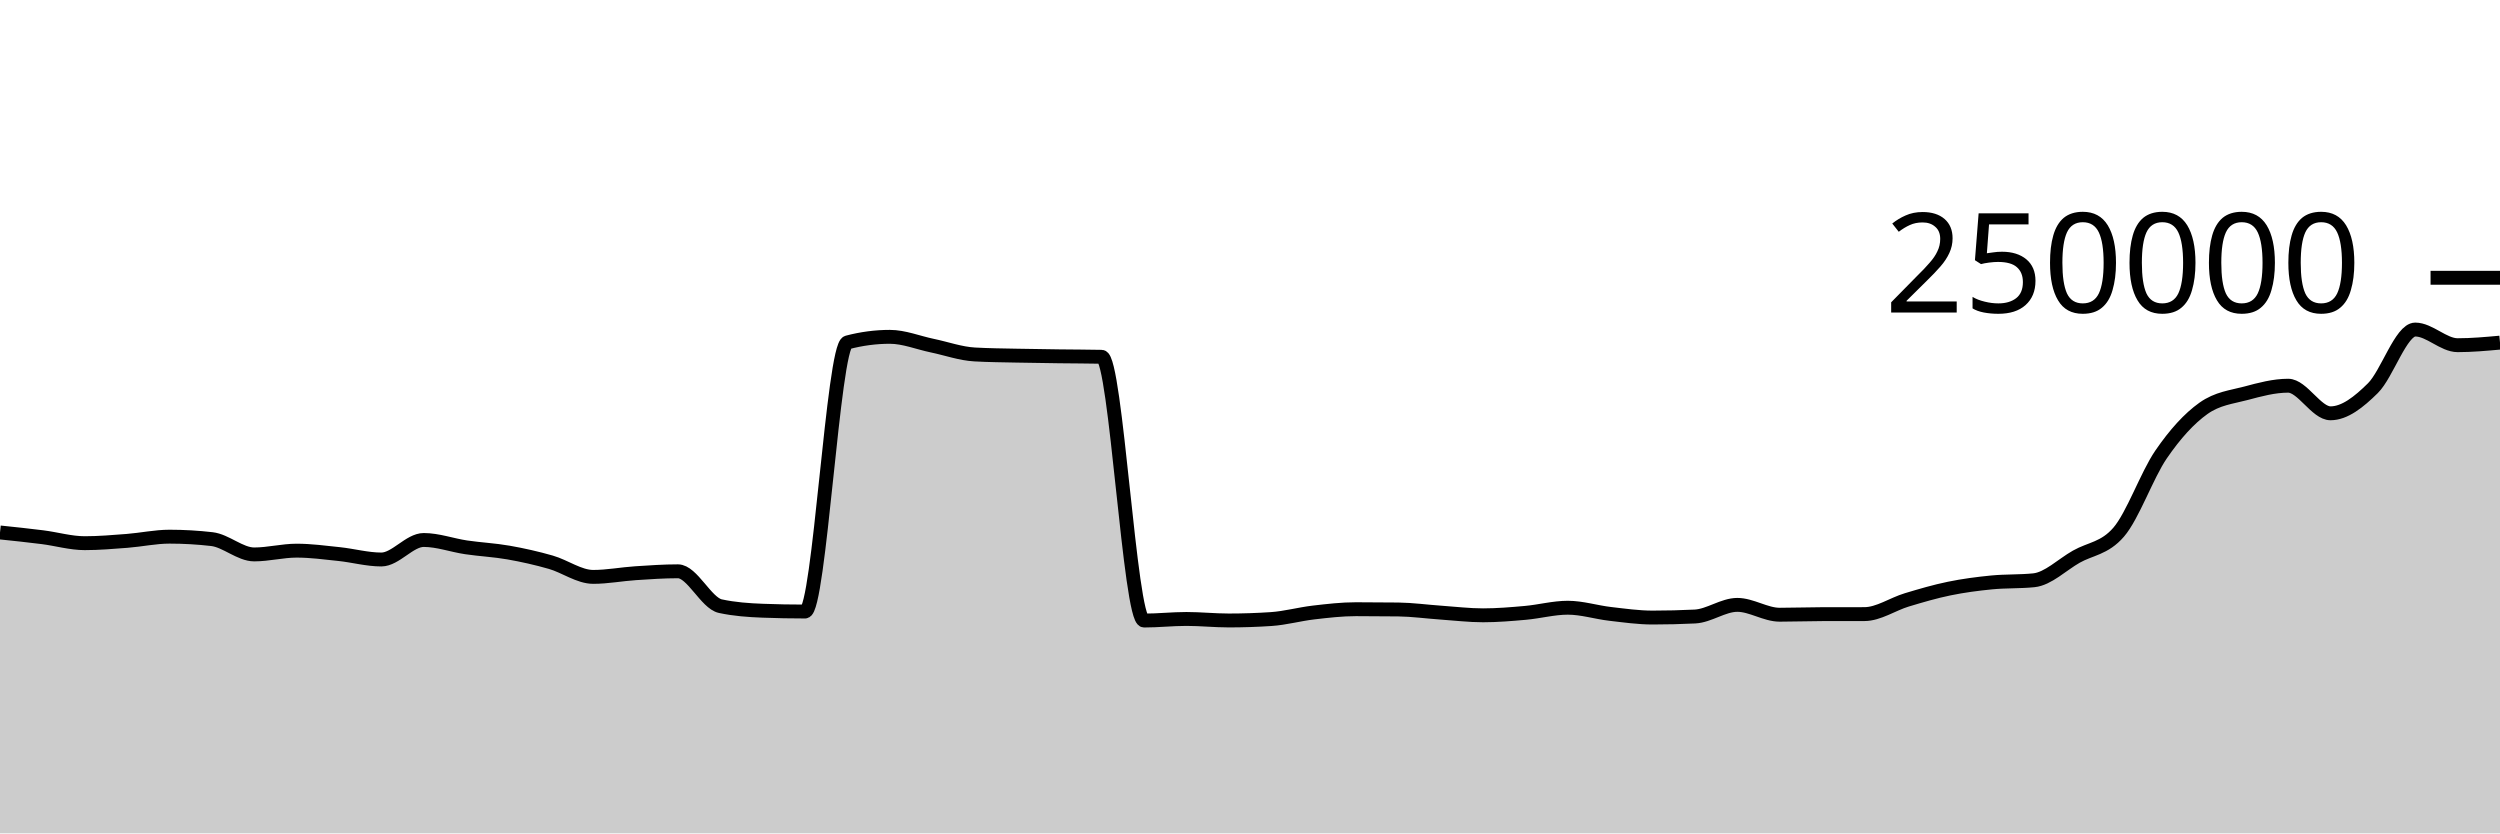
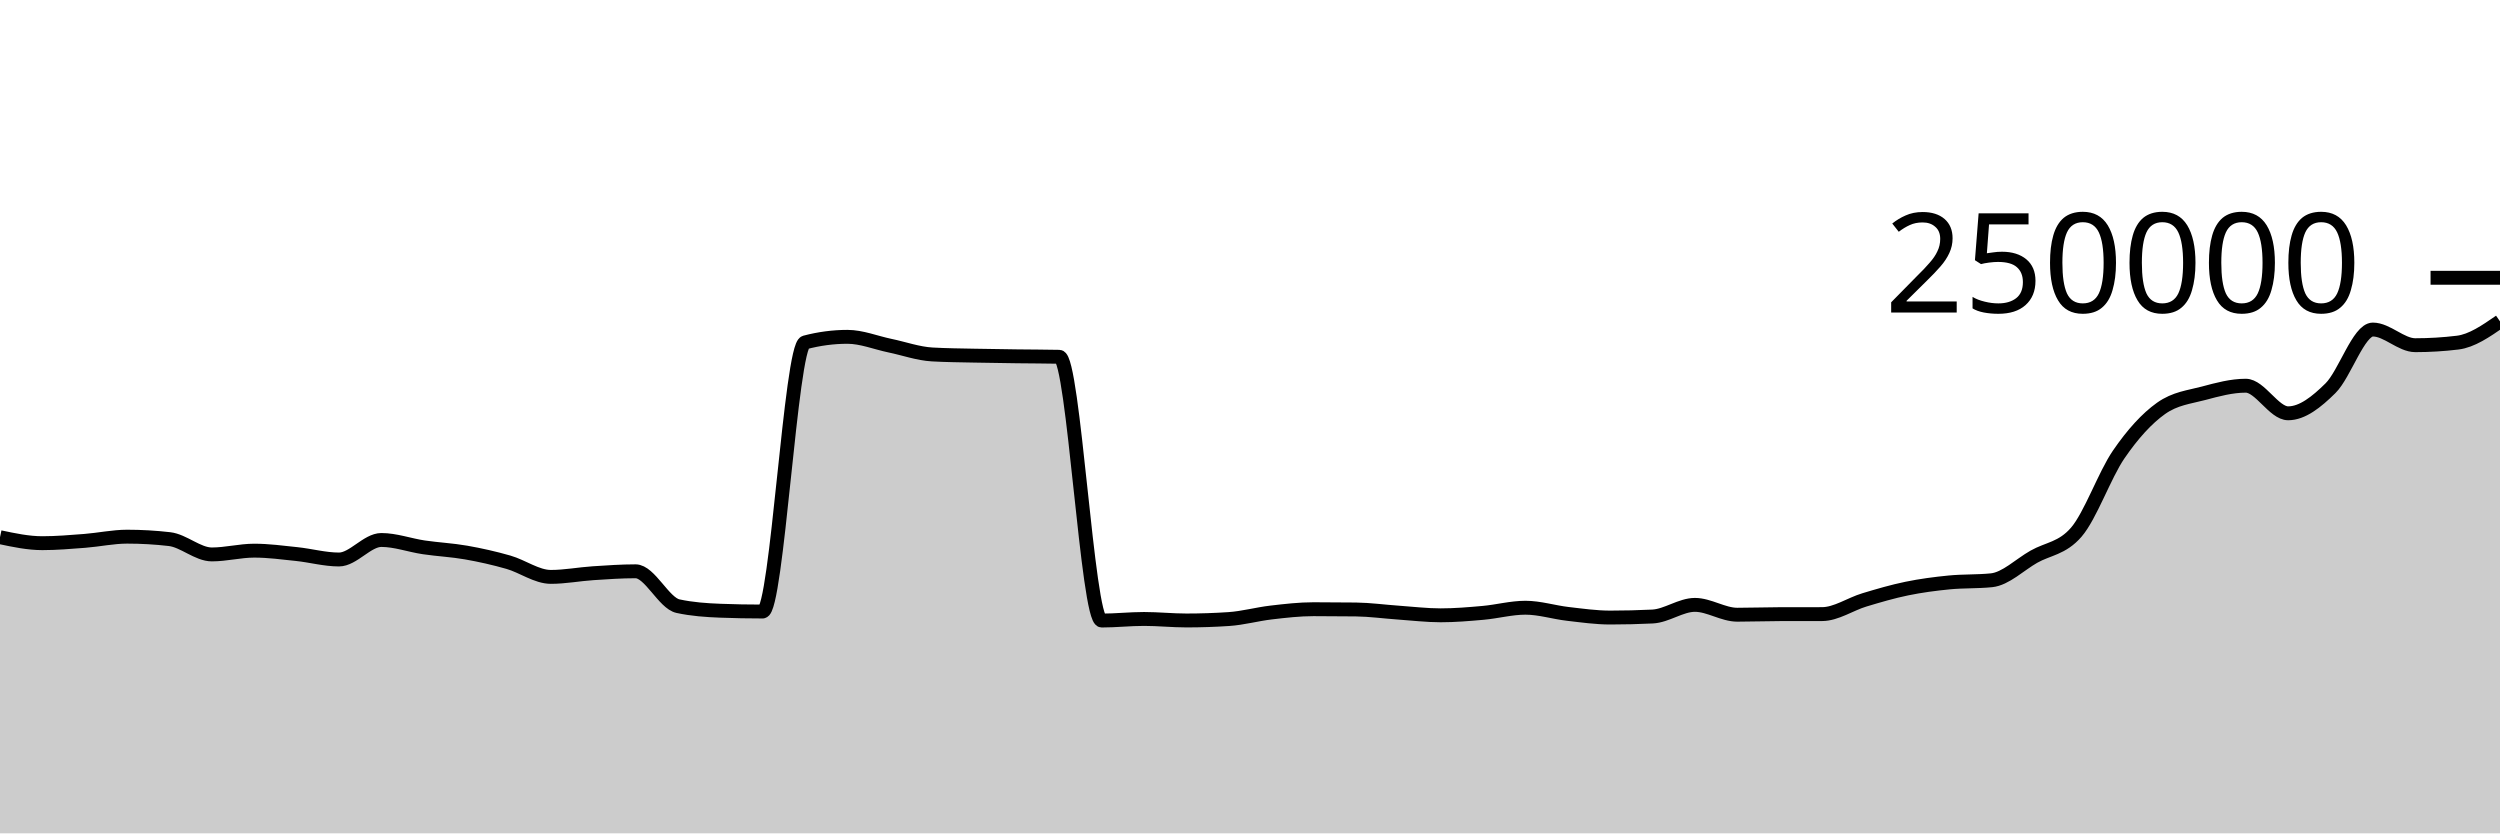
<svg xmlns="http://www.w3.org/2000/svg" viewBox="0 0 180 60">
  <g transform="translate(0,20)">
-     <path class="area" fill="rgba(0, 0, 0, 0.2)" d="M0,18.337C1.017,18.443,2.034,18.549,3.051,18.678C4.068,18.806,5.085,19.109,6.102,19.109C7.119,19.109,8.136,19.021,9.153,18.943C10.169,18.864,11.186,18.64,12.203,18.64C13.22,18.64,14.237,18.699,15.254,18.816C16.271,18.933,17.288,19.919,18.305,19.919C19.322,19.919,20.339,19.647,21.356,19.647C22.373,19.647,23.39,19.786,24.407,19.892C25.424,19.999,26.441,20.284,27.458,20.284C28.475,20.284,29.492,18.879,30.508,18.879C31.525,18.879,32.542,19.257,33.559,19.408C34.576,19.559,35.593,19.604,36.61,19.783C37.627,19.962,38.644,20.19,39.661,20.482C40.678,20.775,41.695,21.536,42.712,21.536C43.729,21.536,44.746,21.338,45.763,21.271C46.78,21.204,47.797,21.133,48.814,21.133C49.831,21.133,50.847,23.423,51.864,23.643C52.881,23.863,53.898,23.934,54.915,23.972C55.932,24.011,56.949,24.03,57.966,24.03C58.983,24.03,60,4.923,61.017,4.654C62.034,4.386,63.051,4.252,64.068,4.252C65.085,4.252,66.102,4.673,67.119,4.885C68.136,5.096,69.153,5.464,70.169,5.521C71.186,5.579,72.203,5.585,73.22,5.607C74.237,5.629,75.254,5.642,76.271,5.655C77.288,5.669,78.305,5.667,79.322,5.689C80.339,5.712,81.356,24.679,82.373,24.679C83.39,24.679,84.407,24.565,85.424,24.565C86.441,24.565,87.458,24.674,88.475,24.674C89.492,24.674,90.508,24.64,91.525,24.572C92.542,24.504,93.559,24.218,94.576,24.1C95.593,23.981,96.61,23.863,97.627,23.863C98.644,23.863,99.661,23.869,100.678,23.882C101.695,23.895,102.712,24.038,103.729,24.108C104.746,24.178,105.763,24.303,106.78,24.303C107.797,24.303,108.814,24.217,109.831,24.126C110.847,24.035,111.864,23.756,112.881,23.756C113.898,23.756,114.915,24.082,115.932,24.2C116.949,24.318,117.966,24.464,118.983,24.464C120,24.464,121.017,24.439,122.034,24.389C123.051,24.339,124.068,23.551,125.085,23.551C126.102,23.551,127.119,24.26,128.136,24.26C129.153,24.26,130.169,24.221,131.186,24.219C132.203,24.217,133.22,24.218,134.237,24.216C135.254,24.215,136.271,23.498,137.288,23.192C138.305,22.885,139.322,22.587,140.339,22.378C141.356,22.168,142.373,22.035,143.39,21.935C144.407,21.835,145.424,21.883,146.441,21.779C147.458,21.675,148.475,20.659,149.492,20.082C150.508,19.505,151.525,19.494,152.542,18.318C153.559,17.142,154.576,14.214,155.593,12.728C156.61,11.243,157.627,10.129,158.644,9.405C159.661,8.681,160.678,8.591,161.695,8.319C162.712,8.047,163.729,7.771,164.746,7.771C165.763,7.771,166.78,9.758,167.797,9.758C168.814,9.758,169.831,8.955,170.847,7.949C171.864,6.944,172.881,3.727,173.898,3.727C174.915,3.727,175.932,4.854,176.949,4.854C177.966,4.854,178.983,4.762,180,4.669L180,40C178.983,40,177.966,40,176.949,40C175.932,40,174.915,40,173.898,40C172.881,40,171.864,40,170.847,40C169.831,40,168.814,40,167.797,40C166.78,40,165.763,40,164.746,40C163.729,40,162.712,40,161.695,40C160.678,40,159.661,40,158.644,40C157.627,40,156.61,40,155.593,40C154.576,40,153.559,40,152.542,40C151.525,40,150.508,40,149.492,40C148.475,40,147.458,40,146.441,40C145.424,40,144.407,40,143.39,40C142.373,40,141.356,40,140.339,40C139.322,40,138.305,40,137.288,40C136.271,40,135.254,40,134.237,40C133.22,40,132.203,40,131.186,40C130.169,40,129.153,40,128.136,40C127.119,40,126.102,40,125.085,40C124.068,40,123.051,40,122.034,40C121.017,40,120,40,118.983,40C117.966,40,116.949,40,115.932,40C114.915,40,113.898,40,112.881,40C111.864,40,110.847,40,109.831,40C108.814,40,107.797,40,106.78,40C105.763,40,104.746,40,103.729,40C102.712,40,101.695,40,100.678,40C99.661,40,98.644,40,97.627,40C96.61,40,95.593,40,94.576,40C93.559,40,92.542,40,91.525,40C90.508,40,89.492,40,88.475,40C87.458,40,86.441,40,85.424,40C84.407,40,83.39,40,82.373,40C81.356,40,80.339,40,79.322,40C78.305,40,77.288,40,76.271,40C75.254,40,74.237,40,73.22,40C72.203,40,71.186,40,70.169,40C69.153,40,68.136,40,67.119,40C66.102,40,65.085,40,64.068,40C63.051,40,62.034,40,61.017,40C60,40,58.983,40,57.966,40C56.949,40,55.932,40,54.915,40C53.898,40,52.881,40,51.864,40C50.847,40,49.831,40,48.814,40C47.797,40,46.78,40,45.763,40C44.746,40,43.729,40,42.712,40C41.695,40,40.678,40,39.661,40C38.644,40,37.627,40,36.61,40C35.593,40,34.576,40,33.559,40C32.542,40,31.525,40,30.508,40C29.492,40,28.475,40,27.458,40C26.441,40,25.424,40,24.407,40C23.39,40,22.373,40,21.356,40C20.339,40,19.322,40,18.305,40C17.288,40,16.271,40,15.254,40C14.237,40,13.22,40,12.203,40C11.186,40,10.169,40,9.153,40C8.136,40,7.119,40,6.102,40C5.085,40,4.068,40,3.051,40C2.034,40,1.017,40,0,40Z" />
-     <path class="line" stroke="black" fill="none" d="M0,18.337C1.017,18.443,2.034,18.549,3.051,18.678C4.068,18.806,5.085,19.109,6.102,19.109C7.119,19.109,8.136,19.021,9.153,18.943C10.169,18.864,11.186,18.64,12.203,18.64C13.22,18.64,14.237,18.699,15.254,18.816C16.271,18.933,17.288,19.919,18.305,19.919C19.322,19.919,20.339,19.647,21.356,19.647C22.373,19.647,23.39,19.786,24.407,19.892C25.424,19.999,26.441,20.284,27.458,20.284C28.475,20.284,29.492,18.879,30.508,18.879C31.525,18.879,32.542,19.257,33.559,19.408C34.576,19.559,35.593,19.604,36.61,19.783C37.627,19.962,38.644,20.19,39.661,20.482C40.678,20.775,41.695,21.536,42.712,21.536C43.729,21.536,44.746,21.338,45.763,21.271C46.78,21.204,47.797,21.133,48.814,21.133C49.831,21.133,50.847,23.423,51.864,23.643C52.881,23.863,53.898,23.934,54.915,23.972C55.932,24.011,56.949,24.03,57.966,24.03C58.983,24.03,60,4.923,61.017,4.654C62.034,4.386,63.051,4.252,64.068,4.252C65.085,4.252,66.102,4.673,67.119,4.885C68.136,5.096,69.153,5.464,70.169,5.521C71.186,5.579,72.203,5.585,73.22,5.607C74.237,5.629,75.254,5.642,76.271,5.655C77.288,5.669,78.305,5.667,79.322,5.689C80.339,5.712,81.356,24.679,82.373,24.679C83.39,24.679,84.407,24.565,85.424,24.565C86.441,24.565,87.458,24.674,88.475,24.674C89.492,24.674,90.508,24.64,91.525,24.572C92.542,24.504,93.559,24.218,94.576,24.1C95.593,23.981,96.61,23.863,97.627,23.863C98.644,23.863,99.661,23.869,100.678,23.882C101.695,23.895,102.712,24.038,103.729,24.108C104.746,24.178,105.763,24.303,106.78,24.303C107.797,24.303,108.814,24.217,109.831,24.126C110.847,24.035,111.864,23.756,112.881,23.756C113.898,23.756,114.915,24.082,115.932,24.2C116.949,24.318,117.966,24.464,118.983,24.464C120,24.464,121.017,24.439,122.034,24.389C123.051,24.339,124.068,23.551,125.085,23.551C126.102,23.551,127.119,24.26,128.136,24.26C129.153,24.26,130.169,24.221,131.186,24.219C132.203,24.217,133.22,24.218,134.237,24.216C135.254,24.215,136.271,23.498,137.288,23.192C138.305,22.885,139.322,22.587,140.339,22.378C141.356,22.168,142.373,22.035,143.39,21.935C144.407,21.835,145.424,21.883,146.441,21.779C147.458,21.675,148.475,20.659,149.492,20.082C150.508,19.505,151.525,19.494,152.542,18.318C153.559,17.142,154.576,14.214,155.593,12.728C156.61,11.243,157.627,10.129,158.644,9.405C159.661,8.681,160.678,8.591,161.695,8.319C162.712,8.047,163.729,7.771,164.746,7.771C165.763,7.771,166.78,9.758,167.797,9.758C168.814,9.758,169.831,8.955,170.847,7.949C171.864,6.944,172.881,3.727,173.898,3.727C174.915,3.727,175.932,4.854,176.949,4.854C177.966,4.854,178.983,4.762,180,4.669" />
+     <path class="area" fill="rgba(0, 0, 0, 0.2)" d="M0,18.678C1.017,18.894,2.034,19.109,3.051,19.109C4.068,19.109,5.085,19.021,6.102,18.943C7.119,18.864,8.136,18.64,9.153,18.64C10.169,18.64,11.186,18.699,12.203,18.816C13.22,18.933,14.237,19.919,15.254,19.919C16.271,19.919,17.288,19.647,18.305,19.647C19.322,19.647,20.339,19.786,21.356,19.892C22.373,19.999,23.39,20.284,24.407,20.284C25.424,20.284,26.441,18.879,27.458,18.879C28.475,18.879,29.492,19.257,30.508,19.408C31.525,19.559,32.542,19.604,33.559,19.783C34.576,19.962,35.593,20.19,36.61,20.482C37.627,20.775,38.644,21.536,39.661,21.536C40.678,21.536,41.695,21.338,42.712,21.271C43.729,21.204,44.746,21.133,45.763,21.133C46.78,21.133,47.797,23.423,48.814,23.643C49.831,23.863,50.847,23.934,51.864,23.972C52.881,24.011,53.898,24.03,54.915,24.03C55.932,24.03,56.949,4.923,57.966,4.654C58.983,4.386,60,4.252,61.017,4.252C62.034,4.252,63.051,4.673,64.068,4.885C65.085,5.096,66.102,5.464,67.119,5.521C68.136,5.579,69.153,5.585,70.169,5.607C71.186,5.629,72.203,5.642,73.22,5.655C74.237,5.669,75.254,5.667,76.271,5.689C77.288,5.712,78.305,24.679,79.322,24.679C80.339,24.679,81.356,24.565,82.373,24.565C83.39,24.565,84.407,24.674,85.424,24.674C86.441,24.674,87.458,24.64,88.475,24.572C89.492,24.504,90.508,24.218,91.525,24.1C92.542,23.981,93.559,23.863,94.576,23.863C95.593,23.863,96.61,23.869,97.627,23.882C98.644,23.895,99.661,24.038,100.678,24.108C101.695,24.178,102.712,24.303,103.729,24.303C104.746,24.303,105.763,24.217,106.78,24.126C107.797,24.035,108.814,23.756,109.831,23.756C110.847,23.756,111.864,24.082,112.881,24.2C113.898,24.318,114.915,24.464,115.932,24.464C116.949,24.464,117.966,24.439,118.983,24.389C120,24.339,121.017,23.551,122.034,23.551C123.051,23.551,124.068,24.26,125.085,24.26C126.102,24.26,127.119,24.221,128.136,24.219C129.153,24.217,130.169,24.218,131.186,24.216C132.203,24.215,133.22,23.498,134.237,23.192C135.254,22.885,136.271,22.587,137.288,22.378C138.305,22.168,139.322,22.035,140.339,21.935C141.356,21.835,142.373,21.883,143.39,21.779C144.407,21.675,145.424,20.659,146.441,20.082C147.458,19.505,148.475,19.494,149.492,18.318C150.508,17.142,151.525,14.214,152.542,12.728C153.559,11.243,154.576,10.129,155.593,9.405C156.61,8.681,157.627,8.591,158.644,8.319C159.661,8.047,160.678,7.771,161.695,7.771C162.712,7.771,163.729,9.758,164.746,9.758C165.763,9.758,166.78,8.955,167.797,7.949C168.814,6.944,169.831,3.727,170.847,3.727C171.864,3.727,172.881,4.854,173.898,4.854C174.915,4.854,175.932,4.793,176.949,4.669C177.966,4.546,178.983,3.843,180,3.14L180,40C178.983,40,177.966,40,176.949,40C175.932,40,174.915,40,173.898,40C172.881,40,171.864,40,170.847,40C169.831,40,168.814,40,167.797,40C166.78,40,165.763,40,164.746,40C163.729,40,162.712,40,161.695,40C160.678,40,159.661,40,158.644,40C157.627,40,156.61,40,155.593,40C154.576,40,153.559,40,152.542,40C151.525,40,150.508,40,149.492,40C148.475,40,147.458,40,146.441,40C145.424,40,144.407,40,143.39,40C142.373,40,141.356,40,140.339,40C139.322,40,138.305,40,137.288,40C136.271,40,135.254,40,134.237,40C133.22,40,132.203,40,131.186,40C130.169,40,129.153,40,128.136,40C127.119,40,126.102,40,125.085,40C124.068,40,123.051,40,122.034,40C121.017,40,120,40,118.983,40C117.966,40,116.949,40,115.932,40C114.915,40,113.898,40,112.881,40C111.864,40,110.847,40,109.831,40C108.814,40,107.797,40,106.78,40C105.763,40,104.746,40,103.729,40C102.712,40,101.695,40,100.678,40C99.661,40,98.644,40,97.627,40C96.61,40,95.593,40,94.576,40C93.559,40,92.542,40,91.525,40C90.508,40,89.492,40,88.475,40C87.458,40,86.441,40,85.424,40C84.407,40,83.39,40,82.373,40C81.356,40,80.339,40,79.322,40C78.305,40,77.288,40,76.271,40C75.254,40,74.237,40,73.22,40C72.203,40,71.186,40,70.169,40C69.153,40,68.136,40,67.119,40C66.102,40,65.085,40,64.068,40C63.051,40,62.034,40,61.017,40C60,40,58.983,40,57.966,40C56.949,40,55.932,40,54.915,40C53.898,40,52.881,40,51.864,40C50.847,40,49.831,40,48.814,40C47.797,40,46.78,40,45.763,40C44.746,40,43.729,40,42.712,40C41.695,40,40.678,40,39.661,40C38.644,40,37.627,40,36.61,40C35.593,40,34.576,40,33.559,40C32.542,40,31.525,40,30.508,40C29.492,40,28.475,40,27.458,40C26.441,40,25.424,40,24.407,40C23.39,40,22.373,40,21.356,40C20.339,40,19.322,40,18.305,40C17.288,40,16.271,40,15.254,40C14.237,40,13.22,40,12.203,40C11.186,40,10.169,40,9.153,40C8.136,40,7.119,40,6.102,40C5.085,40,4.068,40,3.051,40C2.034,40,1.017,40,0,40Z" />
+     <path class="line" stroke="black" fill="none" d="M0,18.678C1.017,18.894,2.034,19.109,3.051,19.109C4.068,19.109,5.085,19.021,6.102,18.943C7.119,18.864,8.136,18.64,9.153,18.64C10.169,18.64,11.186,18.699,12.203,18.816C13.22,18.933,14.237,19.919,15.254,19.919C16.271,19.919,17.288,19.647,18.305,19.647C19.322,19.647,20.339,19.786,21.356,19.892C22.373,19.999,23.39,20.284,24.407,20.284C25.424,20.284,26.441,18.879,27.458,18.879C28.475,18.879,29.492,19.257,30.508,19.408C31.525,19.559,32.542,19.604,33.559,19.783C34.576,19.962,35.593,20.19,36.61,20.482C37.627,20.775,38.644,21.536,39.661,21.536C40.678,21.536,41.695,21.338,42.712,21.271C43.729,21.204,44.746,21.133,45.763,21.133C46.78,21.133,47.797,23.423,48.814,23.643C49.831,23.863,50.847,23.934,51.864,23.972C52.881,24.011,53.898,24.03,54.915,24.03C55.932,24.03,56.949,4.923,57.966,4.654C58.983,4.386,60,4.252,61.017,4.252C62.034,4.252,63.051,4.673,64.068,4.885C65.085,5.096,66.102,5.464,67.119,5.521C68.136,5.579,69.153,5.585,70.169,5.607C71.186,5.629,72.203,5.642,73.22,5.655C74.237,5.669,75.254,5.667,76.271,5.689C77.288,5.712,78.305,24.679,79.322,24.679C80.339,24.679,81.356,24.565,82.373,24.565C83.39,24.565,84.407,24.674,85.424,24.674C86.441,24.674,87.458,24.64,88.475,24.572C89.492,24.504,90.508,24.218,91.525,24.1C92.542,23.981,93.559,23.863,94.576,23.863C95.593,23.863,96.61,23.869,97.627,23.882C98.644,23.895,99.661,24.038,100.678,24.108C101.695,24.178,102.712,24.303,103.729,24.303C104.746,24.303,105.763,24.217,106.78,24.126C107.797,24.035,108.814,23.756,109.831,23.756C110.847,23.756,111.864,24.082,112.881,24.2C113.898,24.318,114.915,24.464,115.932,24.464C116.949,24.464,117.966,24.439,118.983,24.389C120,24.339,121.017,23.551,122.034,23.551C123.051,23.551,124.068,24.26,125.085,24.26C126.102,24.26,127.119,24.221,128.136,24.219C129.153,24.217,130.169,24.218,131.186,24.216C132.203,24.215,133.22,23.498,134.237,23.192C135.254,22.885,136.271,22.587,137.288,22.378C138.305,22.168,139.322,22.035,140.339,21.935C141.356,21.835,142.373,21.883,143.39,21.779C144.407,21.675,145.424,20.659,146.441,20.082C147.458,19.505,148.475,19.494,149.492,18.318C150.508,17.142,151.525,14.214,152.542,12.728C153.559,11.243,154.576,10.129,155.593,9.405C156.61,8.681,157.627,8.591,158.644,8.319C159.661,8.047,160.678,7.771,161.695,7.771C162.712,7.771,163.729,9.758,164.746,9.758C165.763,9.758,166.78,8.955,167.797,7.949C168.814,6.944,169.831,3.727,170.847,3.727C171.864,3.727,172.881,4.854,173.898,4.854C174.915,4.854,175.932,4.793,176.949,4.669C177.966,4.546,178.983,3.843,180,3.14" />
    <path class="axis-ceiling" stroke-width="1" stroke="black" fill="none" d="M175,0L180,0" />
    <text class="axis-ceiling-label" font-family="sans-serif" text-anchor="end" font-size="10px" x="170" y="2.5">250000</text>
  </g>
</svg>
